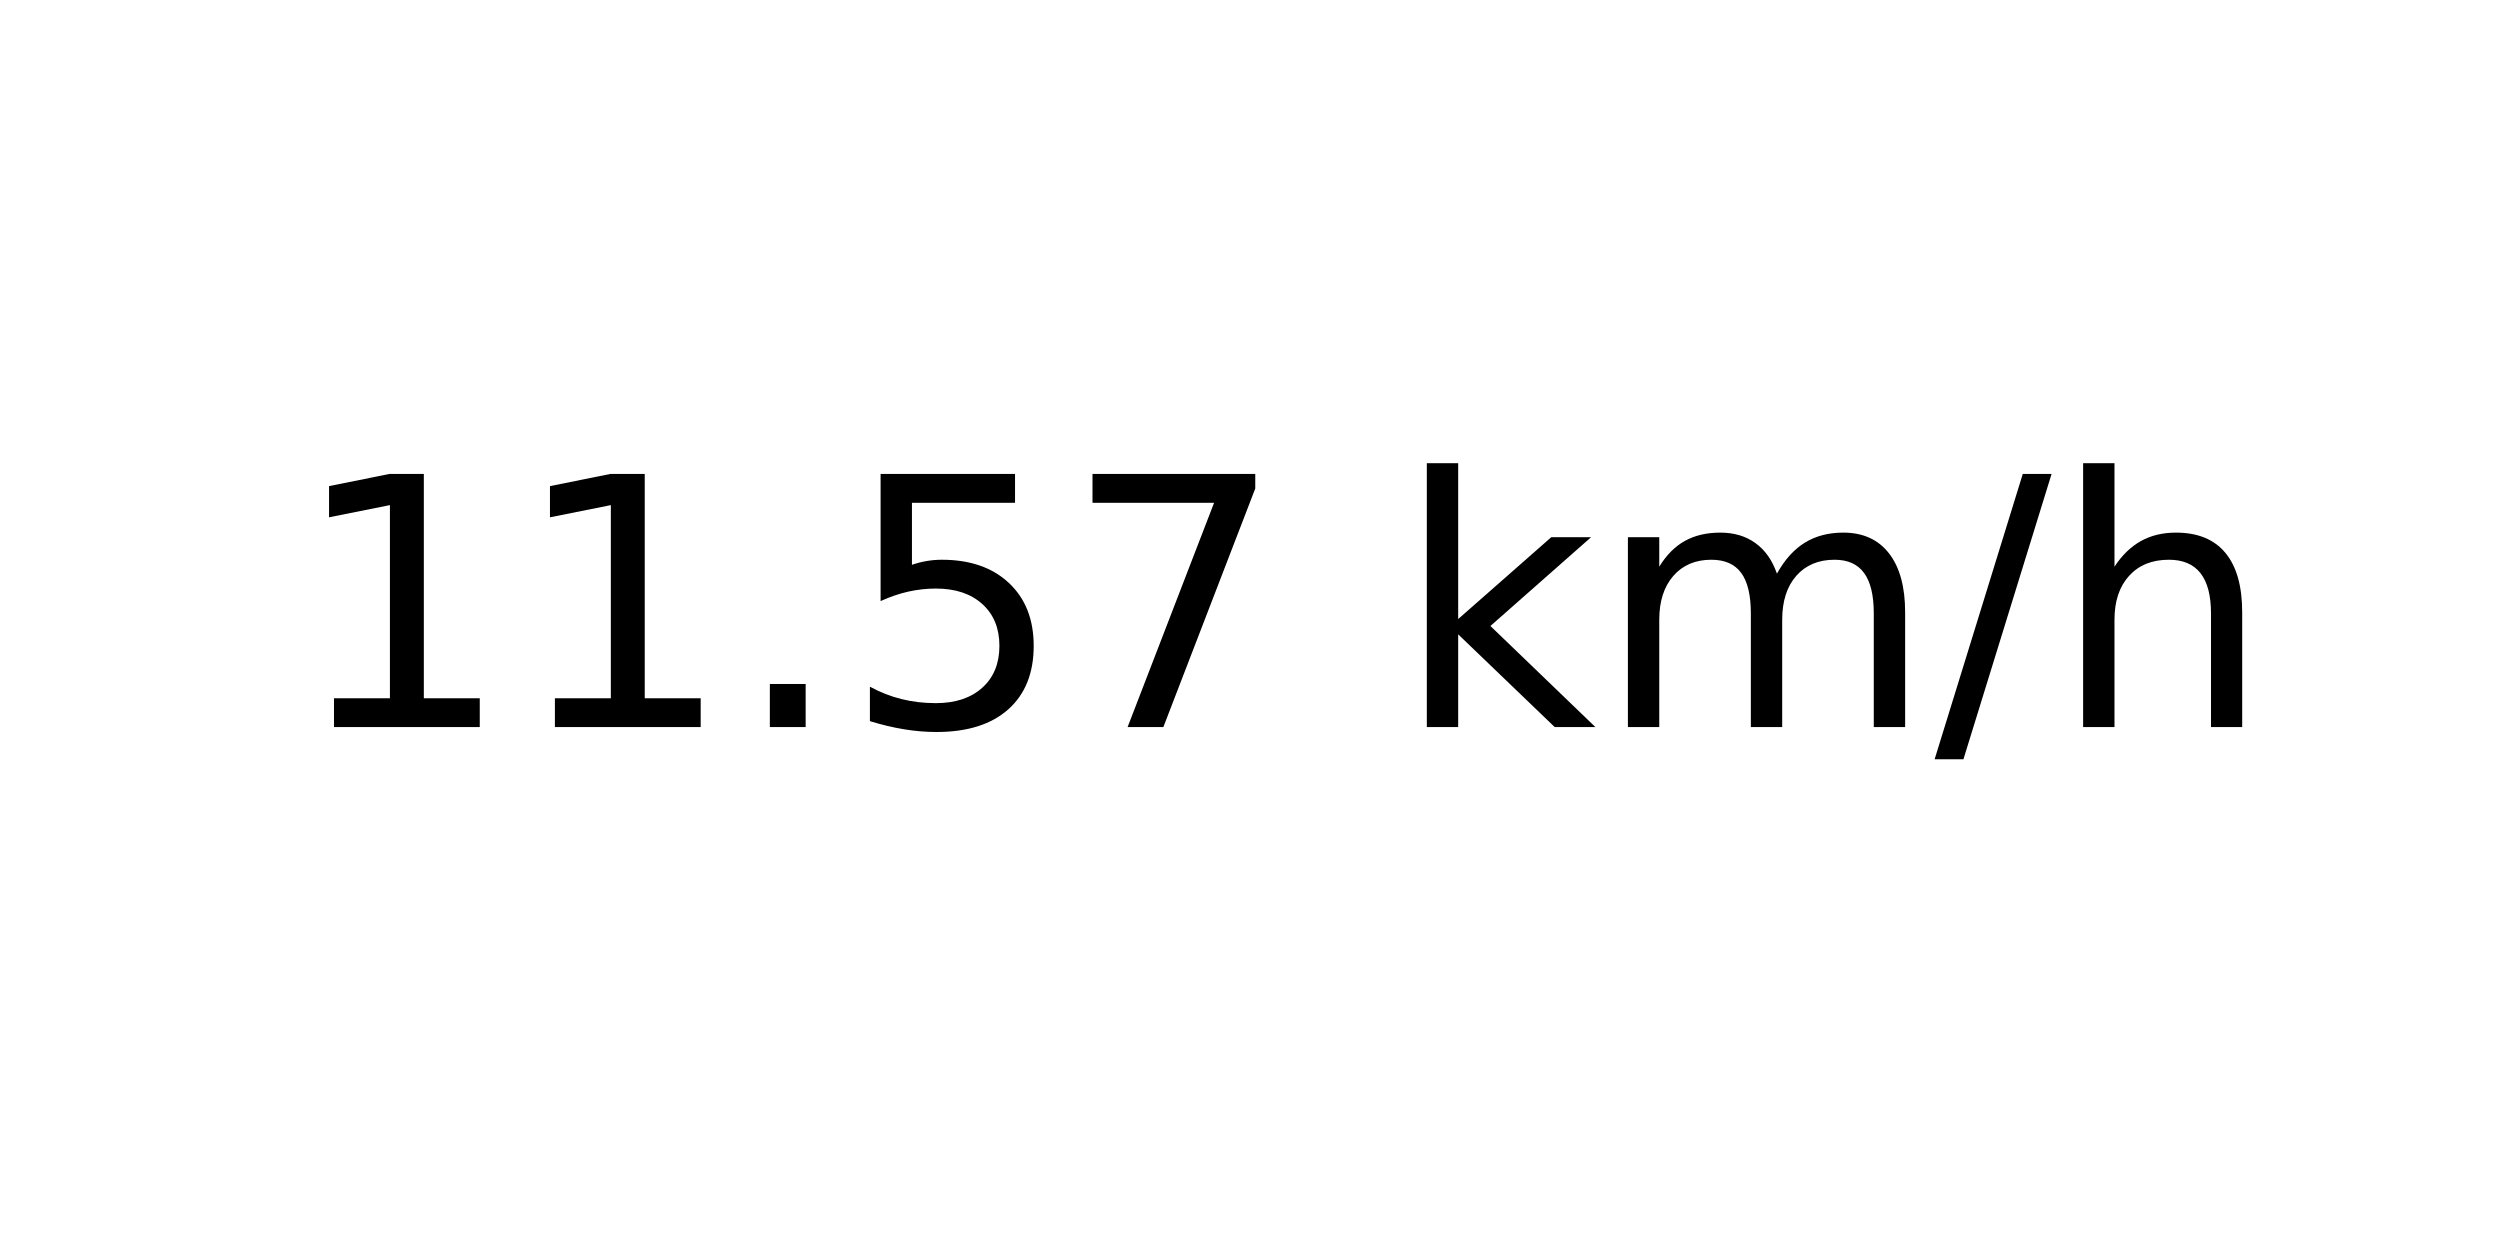
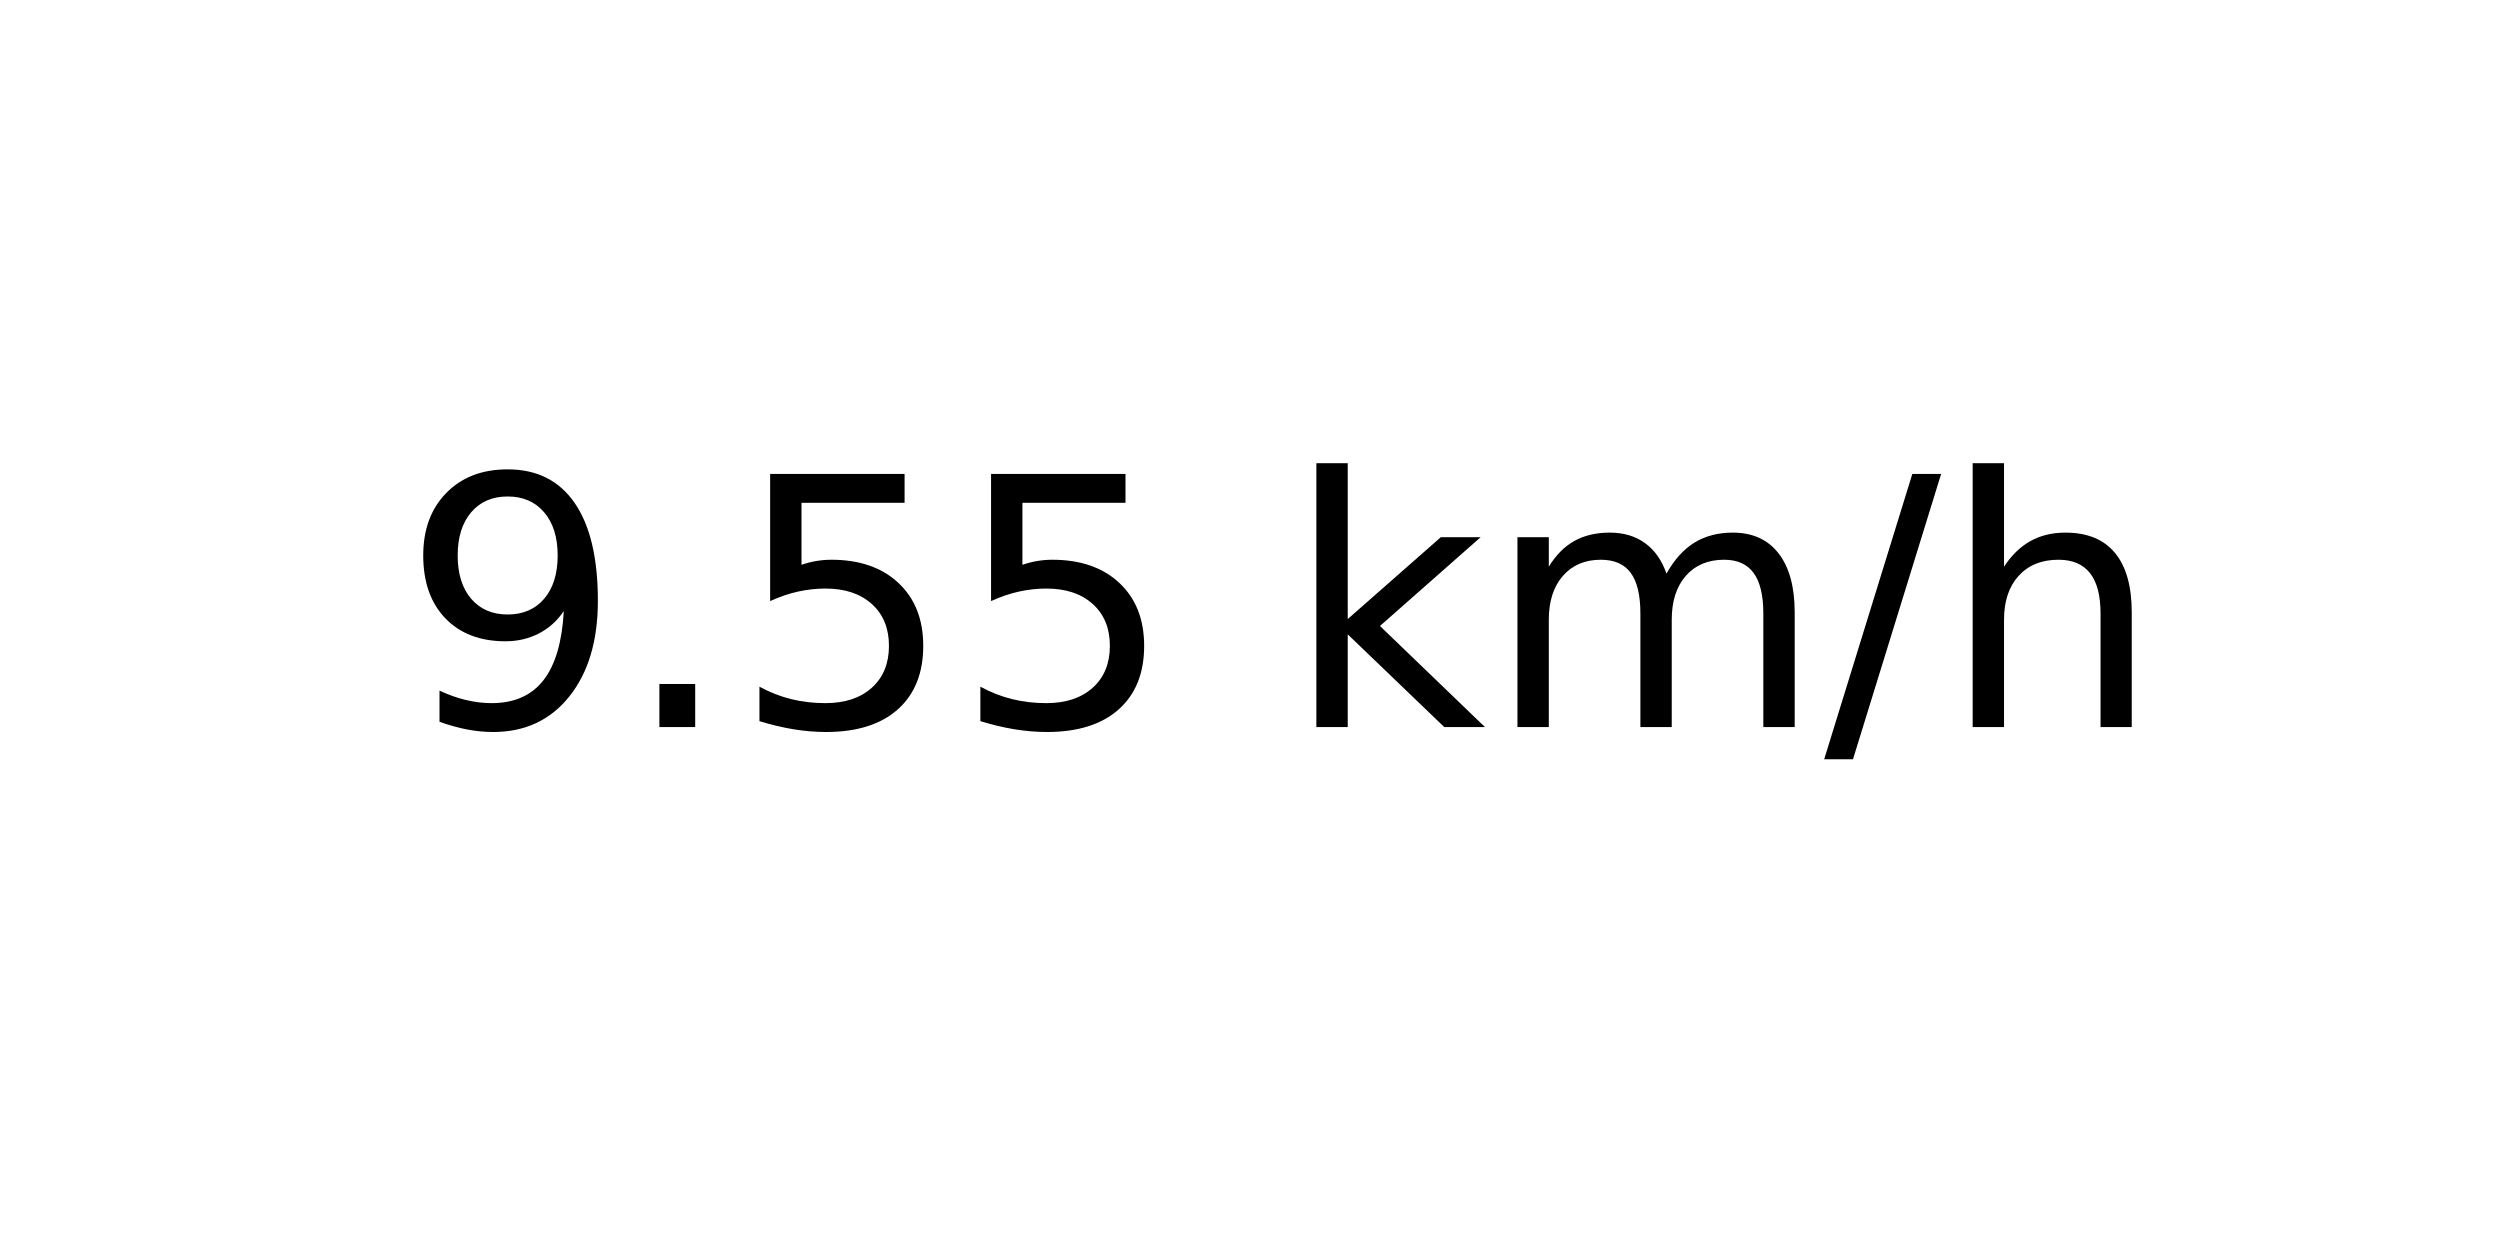
<svg xmlns="http://www.w3.org/2000/svg" xmlns:xlink="http://www.w3.org/1999/xlink" width="72pt" height="36pt" viewBox="0 0 72 36" version="1.1">
  <defs>
    <style type="text/css">*{stroke-linejoin: round; stroke-linecap: butt}</style>
  </defs>
  <g id="figure_1">
    <g id="axes_1">
      <g id="text_1">
-         <g transform="translate(8.378125 20.93937) scale(0.1 -0.1)">
+         <g transform="translate(11.55937 20.93937) scale(0.1 -0.1)">
          <defs>
-             <path id="DejaVuSans-31" d="M 794 531  L 1825 531  L 1825 4091  L 703 3866  L 703 4441  L 1819 4666  L 2450 4666  L 2450 531  L 3481 531  L 3481 0  L 794 0  L 794 531  z " transform="scale(0.015625)" />
+             <path id="DejaVuSans-39" d="M 703 97  L 703 672  Q 941 559 1184 500  Q 1428 441 1663 441  Q 2288 441 2617 861  Q 2947 1281 2994 2138  Q 2813 1869 2534 1725  Q 2256 1581 1919 1581  Q 1219 1581 811 2004  Q 403 2428 403 3163  Q 403 3881 828 4315  Q 1253 4750 1959 4750  Q 2769 4750 3195 4129  Q 3622 3509 3622 2328  Q 3622 1225 3098 567  Q 2575 -91 1691 -91  Q 1453 -91 1209 -44  Q 966 3 703 97  z M 1959 2075  Q 2384 2075 2632 2365  Q 2881 2656 2881 3163  Q 2881 3666 2632 3958  Q 2384 4250 1959 4250  Q 1534 4250 1286 3958  Q 1038 3666 1038 3163  Q 1038 2656 1286 2365  Q 1534 2075 1959 2075  z " transform="scale(0.015625)" />
            <path id="DejaVuSans-2e" d="M 684 794  L 1344 794  L 1344 0  L 684 0  L 684 794  z " transform="scale(0.015625)" />
            <path id="DejaVuSans-35" d="M 691 4666  L 3169 4666  L 3169 4134  L 1269 4134  L 1269 2991  Q 1406 3038 1543 3061  Q 1681 3084 1819 3084  Q 2600 3084 3056 2656  Q 3513 2228 3513 1497  Q 3513 744 3044 326  Q 2575 -91 1722 -91  Q 1428 -91 1123 -41  Q 819 9 494 109  L 494 744  Q 775 591 1075 516  Q 1375 441 1709 441  Q 2250 441 2565 725  Q 2881 1009 2881 1497  Q 2881 1984 2565 2268  Q 2250 2553 1709 2553  Q 1456 2553 1204 2497  Q 953 2441 691 2322  L 691 4666  z " transform="scale(0.015625)" />
-             <path id="DejaVuSans-37" d="M 525 4666  L 3525 4666  L 3525 4397  L 1831 0  L 1172 0  L 2766 4134  L 525 4134  L 525 4666  z " transform="scale(0.015625)" />
            <path id="DejaVuSans-20" transform="scale(0.015625)" />
            <path id="DejaVuSans-6b" d="M 581 4863  L 1159 4863  L 1159 1991  L 2875 3500  L 3609 3500  L 1753 1863  L 3688 0  L 2938 0  L 1159 1709  L 1159 0  L 581 0  L 581 4863  z " transform="scale(0.015625)" />
            <path id="DejaVuSans-6d" d="M 3328 2828  Q 3544 3216 3844 3400  Q 4144 3584 4550 3584  Q 5097 3584 5394 3201  Q 5691 2819 5691 2113  L 5691 0  L 5113 0  L 5113 2094  Q 5113 2597 4934 2840  Q 4756 3084 4391 3084  Q 3944 3084 3684 2787  Q 3425 2491 3425 1978  L 3425 0  L 2847 0  L 2847 2094  Q 2847 2600 2669 2842  Q 2491 3084 2119 3084  Q 1678 3084 1418 2786  Q 1159 2488 1159 1978  L 1159 0  L 581 0  L 581 3500  L 1159 3500  L 1159 2956  Q 1356 3278 1631 3431  Q 1906 3584 2284 3584  Q 2666 3584 2933 3390  Q 3200 3197 3328 2828  z " transform="scale(0.015625)" />
            <path id="DejaVuSans-2f" d="M 1625 4666  L 2156 4666  L 531 -594  L 0 -594  L 1625 4666  z " transform="scale(0.015625)" />
            <path id="DejaVuSans-68" d="M 3513 2113  L 3513 0  L 2938 0  L 2938 2094  Q 2938 2591 2744 2837  Q 2550 3084 2163 3084  Q 1697 3084 1428 2787  Q 1159 2491 1159 1978  L 1159 0  L 581 0  L 581 4863  L 1159 4863  L 1159 2956  Q 1366 3272 1645 3428  Q 1925 3584 2291 3584  Q 2894 3584 3203 3211  Q 3513 2838 3513 2113  z " transform="scale(0.015625)" />
          </defs>
-           <use xlink:href="#DejaVuSans-31" />
-           <use xlink:href="#DejaVuSans-31" x="63.623" />
-           <use xlink:href="#DejaVuSans-2e" x="127.246" />
+           <use xlink:href="#DejaVuSans-39" />
+           <use xlink:href="#DejaVuSans-2e" x="63.623" />
+           <use xlink:href="#DejaVuSans-35" x="95.41" />
          <use xlink:href="#DejaVuSans-35" x="159.033" />
-           <use xlink:href="#DejaVuSans-37" x="222.656" />
-           <use xlink:href="#DejaVuSans-20" x="286.279" />
-           <use xlink:href="#DejaVuSans-6b" x="318.066" />
-           <use xlink:href="#DejaVuSans-6d" x="375.977" />
-           <use xlink:href="#DejaVuSans-2f" x="473.389" />
-           <use xlink:href="#DejaVuSans-68" x="507.08" />
+           <use xlink:href="#DejaVuSans-20" x="222.656" />
+           <use xlink:href="#DejaVuSans-6b" x="254.443" />
+           <use xlink:href="#DejaVuSans-6d" x="312.354" />
+           <use xlink:href="#DejaVuSans-2f" x="409.766" />
+           <use xlink:href="#DejaVuSans-68" x="443.457" />
        </g>
      </g>
    </g>
  </g>
</svg>
